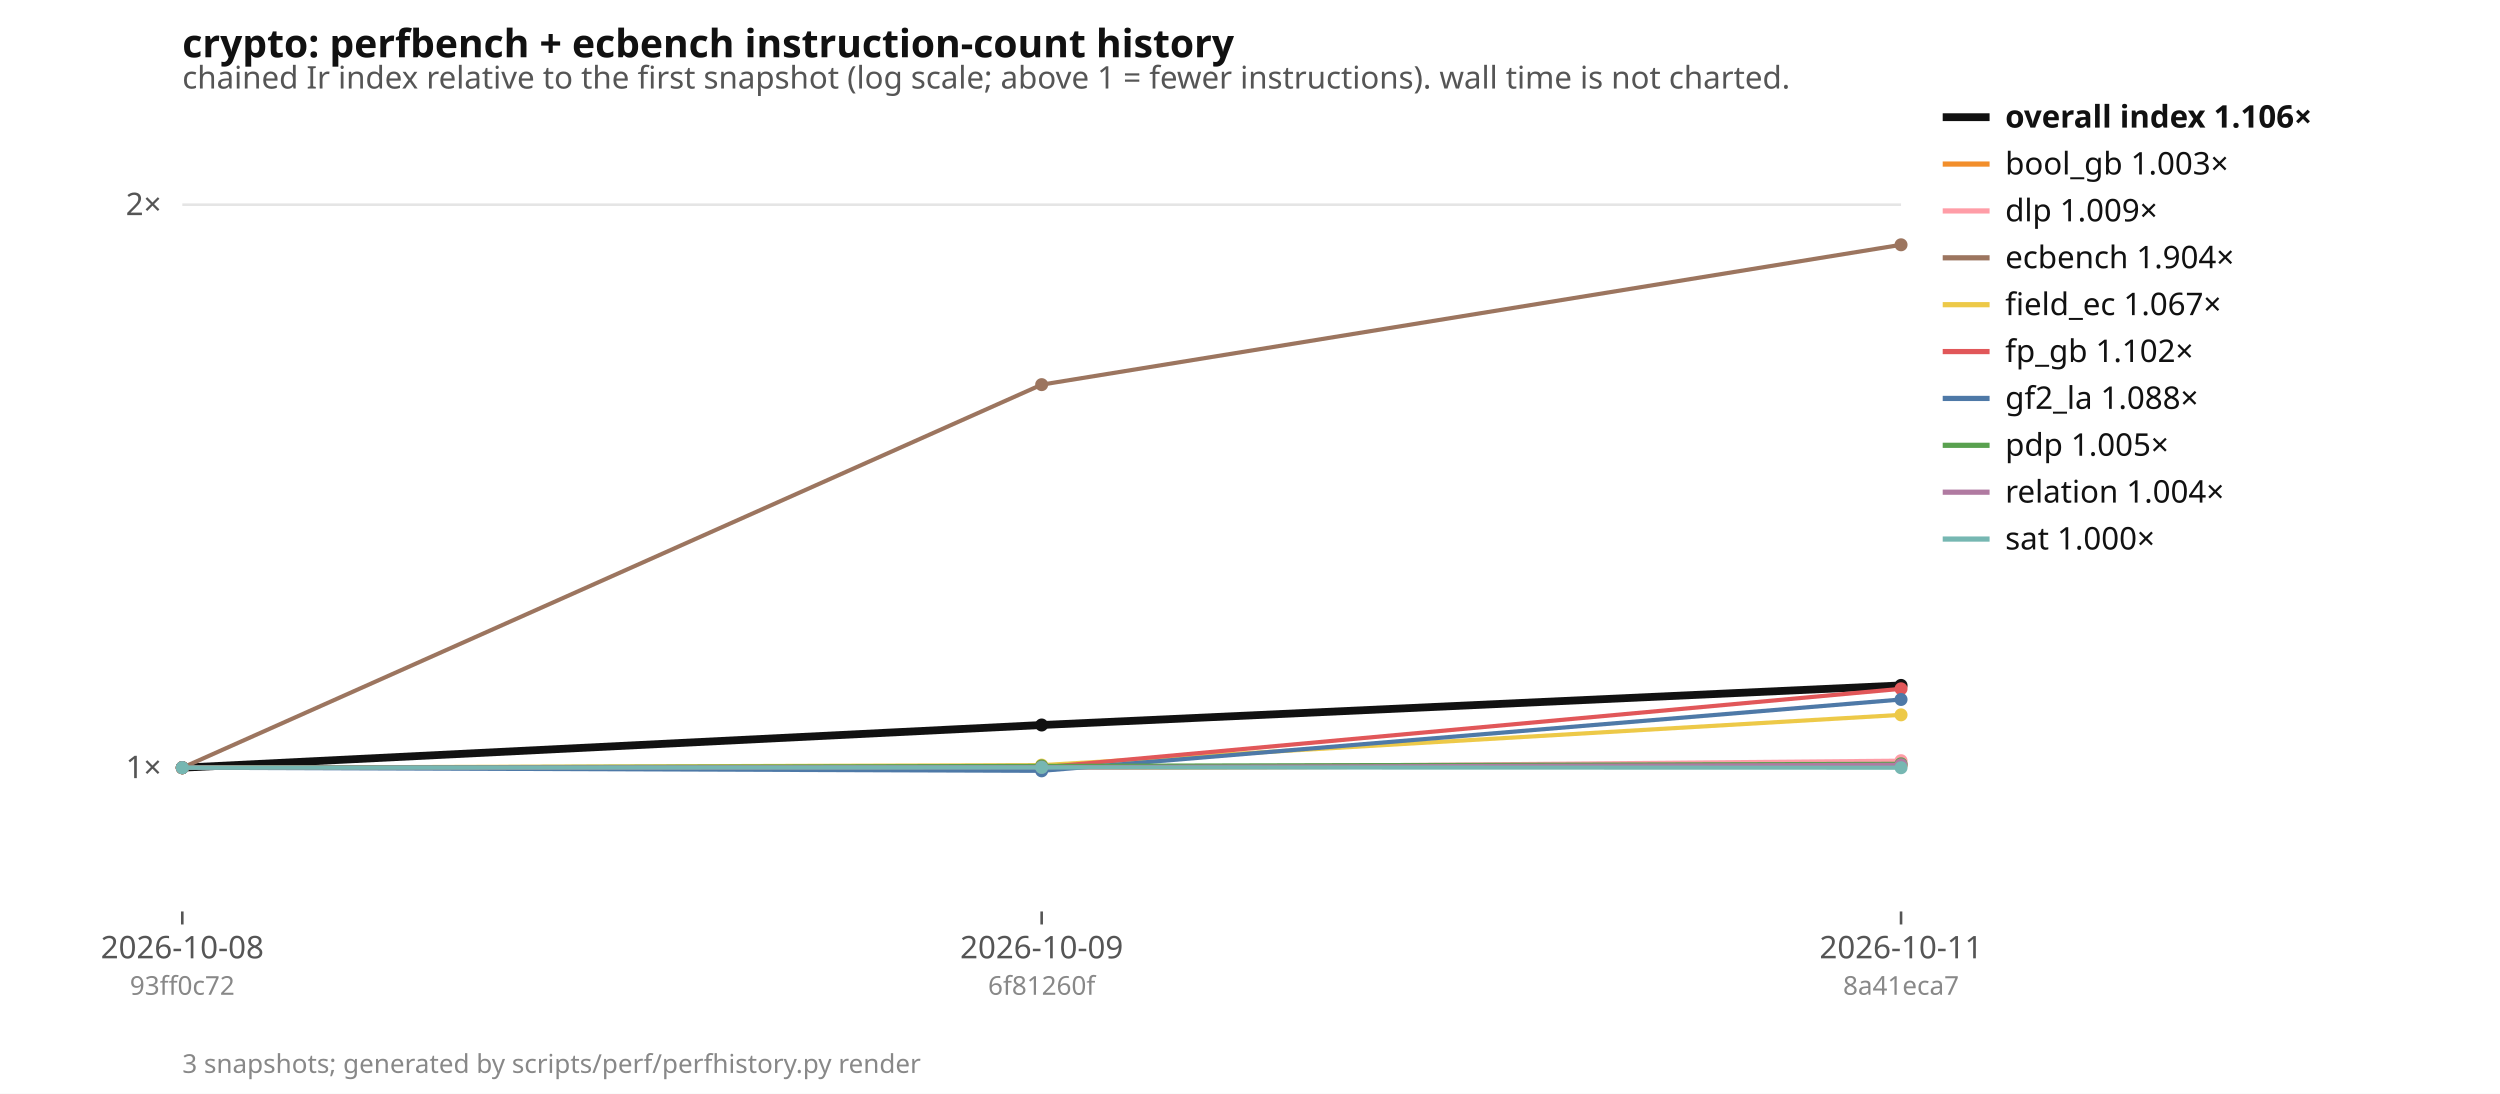
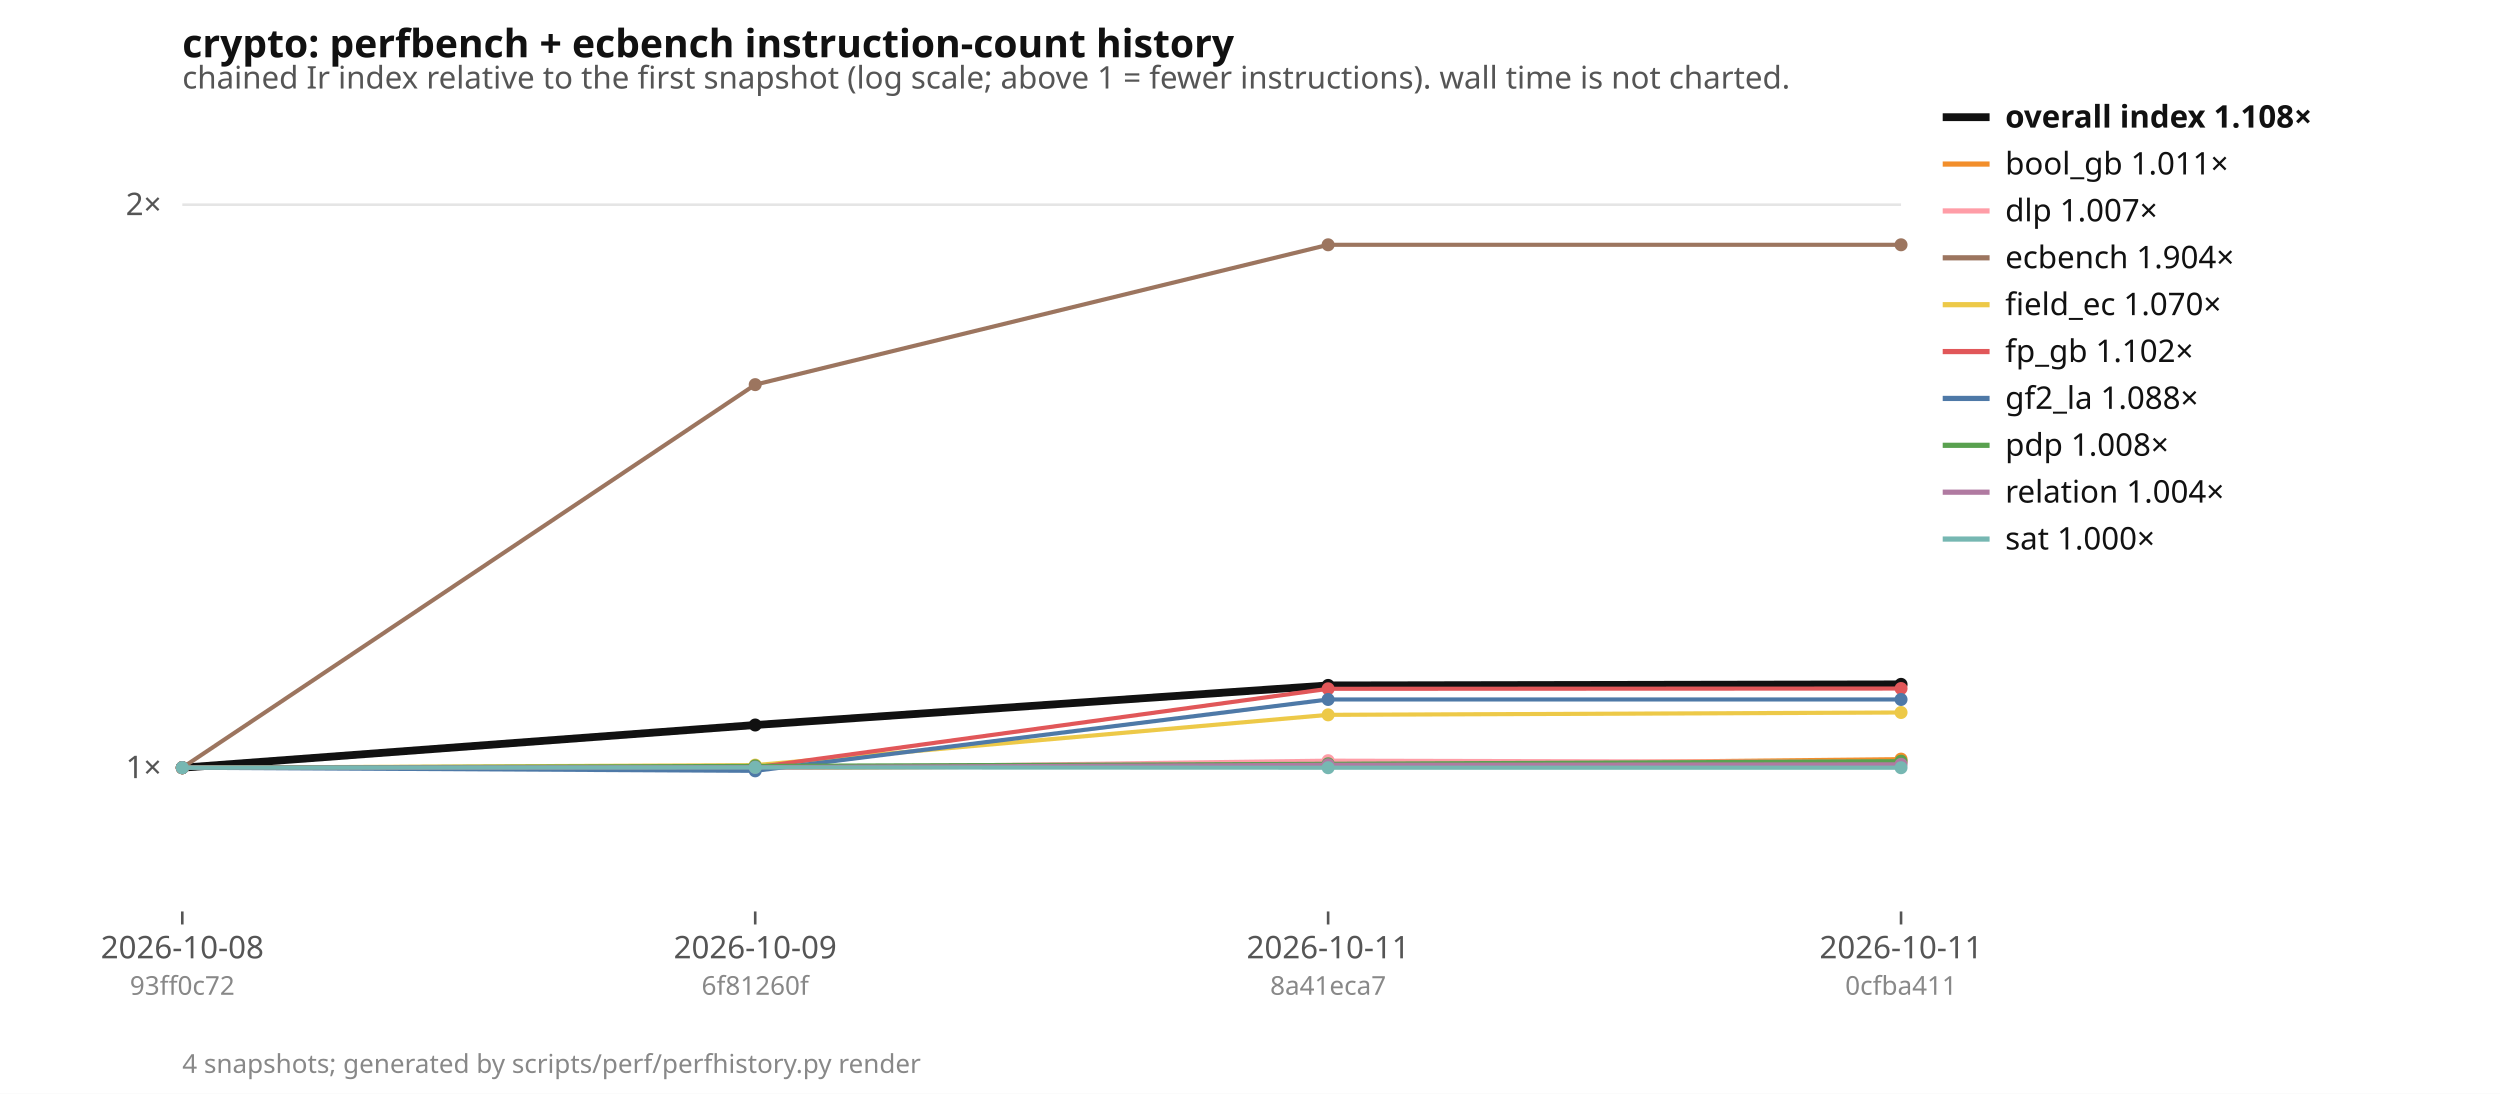
<svg xmlns="http://www.w3.org/2000/svg" width="960" height="420" viewBox="0 0 960 420" font-family="ui-sans-serif, system-ui, sans-serif" font-size="12">
  <rect width="960" height="420" fill="#ffffff" />
  <text x="70" y="22" font-size="15" font-weight="600" fill="#111">crypto: perfbench + ecbench instruction-count history</text>
  <text x="70" y="34" fill="#555">chained Ir index relative to the first snapshot (log scale; above 1 = fewer instructions). wall time is not charted.</text>
  <line x1="70" x2="730" y1="294.8" y2="294.8" stroke="#e5e5e5" />
  <text x="62" y="298.8" text-anchor="end" fill="#555">1×</text>
  <line x1="70" x2="730" y1="78.6" y2="78.6" stroke="#e5e5e5" />
  <text x="62" y="82.6" text-anchor="end" fill="#555">2×</text>
  <line x1="70" x2="730" y1="294.8" y2="294.8" stroke="#999" stroke-dasharray="4 3" />
  <line x1="70.0" x2="70.0" y1="350" y2="355" stroke="#555" />
  <text x="70.0" y="368" text-anchor="middle" fill="#555">2026-10-08</text>
  <text x="70.0" y="382" text-anchor="middle" fill="#888" font-size="10">93ff0c72</text>
-   <line x1="400.0" x2="400.0" y1="350" y2="355" stroke="#555" />
-   <text x="400.0" y="368" text-anchor="middle" fill="#555">2026-10-09</text>
-   <text x="400.0" y="382" text-anchor="middle" fill="#888" font-size="10">6f81260f</text>
+   <line x1="290.0" x2="290.0" y1="350" y2="355" stroke="#555" />
+   <text x="290.0" y="368" text-anchor="middle" fill="#555">2026-10-09</text>
+   <text x="290.0" y="382" text-anchor="middle" fill="#888" font-size="10">6f81260f</text>
+   <line x1="510.0" x2="510.0" y1="350" y2="355" stroke="#555" />
+   <text x="510.0" y="368" text-anchor="middle" fill="#555">2026-10-11</text>
+   <text x="510.0" y="382" text-anchor="middle" fill="#888" font-size="10">8a41eca7</text>
  <line x1="730.0" x2="730.0" y1="350" y2="355" stroke="#555" />
  <text x="730.0" y="368" text-anchor="middle" fill="#555">2026-10-11</text>
-   <text x="730.0" y="382" text-anchor="middle" fill="#888" font-size="10">8a41eca7</text>
-   <polyline points="70.0,294.8 400.0,278.4 730.0,263.2" fill="none" stroke="#111111" stroke-width="3" />
+   <text x="730.0" y="382" text-anchor="middle" fill="#888" font-size="10">0cfba411</text>
+   <polyline points="70.0,294.8 290.0,278.4 510.0,263.2 730.0,262.8" fill="none" stroke="#111111" stroke-width="3" />
  <circle cx="70.0" cy="294.8" r="2.5" fill="#111111" />
-   <circle cx="400.0" cy="278.4" r="2.5" fill="#111111" />
-   <circle cx="730.0" cy="263.2" r="2.5" fill="#111111" />
-   <polyline points="70.0,294.8 400.0,294.9 730.0,293.8" fill="none" stroke="#f28e2b" stroke-width="1.6" />
+   <circle cx="290.0" cy="278.4" r="2.5" fill="#111111" />
+   <circle cx="510.0" cy="263.2" r="2.5" fill="#111111" />
+   <circle cx="730.0" cy="262.8" r="2.5" fill="#111111" />
+   <polyline points="70.0,294.8 290.0,294.9 510.0,293.8 730.0,291.5" fill="none" stroke="#f28e2b" stroke-width="1.6" />
  <circle cx="70.0" cy="294.8" r="2.5" fill="#f28e2b" />
-   <circle cx="400.0" cy="294.9" r="2.5" fill="#f28e2b" />
-   <circle cx="730.0" cy="293.8" r="2.5" fill="#f28e2b" />
-   <polyline points="70.0,294.8 400.0,295.0 730.0,292.1" fill="none" stroke="#ff9da7" stroke-width="1.6" />
+   <circle cx="290.0" cy="294.9" r="2.5" fill="#f28e2b" />
+   <circle cx="510.0" cy="293.8" r="2.5" fill="#f28e2b" />
+   <circle cx="730.0" cy="291.5" r="2.5" fill="#f28e2b" />
+   <polyline points="70.0,294.8 290.0,295.0 510.0,292.1 730.0,292.6" fill="none" stroke="#ff9da7" stroke-width="1.6" />
  <circle cx="70.0" cy="294.8" r="2.5" fill="#ff9da7" />
-   <circle cx="400.0" cy="295.0" r="2.5" fill="#ff9da7" />
-   <circle cx="730.0" cy="292.1" r="2.5" fill="#ff9da7" />
-   <polyline points="70.0,294.8 400.0,147.7 730.0,94.0" fill="none" stroke="#9c755f" stroke-width="1.6" />
+   <circle cx="290.0" cy="295.0" r="2.5" fill="#ff9da7" />
+   <circle cx="510.0" cy="292.1" r="2.5" fill="#ff9da7" />
+   <circle cx="730.0" cy="292.6" r="2.5" fill="#ff9da7" />
+   <polyline points="70.0,294.8 290.0,147.7 510.0,94.0 730.0,94.0" fill="none" stroke="#9c755f" stroke-width="1.6" />
  <circle cx="70.0" cy="294.8" r="2.5" fill="#9c755f" />
-   <circle cx="400.0" cy="147.7" r="2.5" fill="#9c755f" />
+   <circle cx="290.0" cy="147.7" r="2.5" fill="#9c755f" />
+   <circle cx="510.0" cy="94.0" r="2.5" fill="#9c755f" />
  <circle cx="730.0" cy="94.0" r="2.5" fill="#9c755f" />
-   <polyline points="70.0,294.8 400.0,293.8 730.0,274.5" fill="none" stroke="#edc948" stroke-width="1.6" />
+   <polyline points="70.0,294.8 290.0,293.8 510.0,274.5 730.0,273.6" fill="none" stroke="#edc948" stroke-width="1.6" />
  <circle cx="70.0" cy="294.8" r="2.5" fill="#edc948" />
-   <circle cx="400.0" cy="293.8" r="2.5" fill="#edc948" />
-   <circle cx="730.0" cy="274.5" r="2.5" fill="#edc948" />
-   <polyline points="70.0,294.8 400.0,294.7 730.0,264.5" fill="none" stroke="#e15759" stroke-width="1.6" />
+   <circle cx="290.0" cy="293.8" r="2.5" fill="#edc948" />
+   <circle cx="510.0" cy="274.5" r="2.5" fill="#edc948" />
+   <circle cx="730.0" cy="273.6" r="2.5" fill="#edc948" />
+   <polyline points="70.0,294.8 290.0,294.7 510.0,264.5 730.0,264.4" fill="none" stroke="#e15759" stroke-width="1.6" />
  <circle cx="70.0" cy="294.8" r="2.5" fill="#e15759" />
-   <circle cx="400.0" cy="294.7" r="2.5" fill="#e15759" />
-   <circle cx="730.0" cy="264.5" r="2.5" fill="#e15759" />
-   <polyline points="70.0,294.8 400.0,296.0 730.0,268.6" fill="none" stroke="#4e79a7" stroke-width="1.6" />
+   <circle cx="290.0" cy="294.7" r="2.5" fill="#e15759" />
+   <circle cx="510.0" cy="264.5" r="2.5" fill="#e15759" />
+   <circle cx="730.0" cy="264.4" r="2.5" fill="#e15759" />
+   <polyline points="70.0,294.8 290.0,296.0 510.0,268.6 730.0,268.6" fill="none" stroke="#4e79a7" stroke-width="1.6" />
  <circle cx="70.0" cy="294.8" r="2.5" fill="#4e79a7" />
-   <circle cx="400.0" cy="296.0" r="2.5" fill="#4e79a7" />
+   <circle cx="290.0" cy="296.0" r="2.5" fill="#4e79a7" />
+   <circle cx="510.0" cy="268.6" r="2.5" fill="#4e79a7" />
  <circle cx="730.0" cy="268.6" r="2.5" fill="#4e79a7" />
-   <polyline points="70.0,294.8 400.0,294.1 730.0,293.3" fill="none" stroke="#59a14f" stroke-width="1.6" />
+   <polyline points="70.0,294.8 290.0,294.1 510.0,293.3 730.0,292.3" fill="none" stroke="#59a14f" stroke-width="1.6" />
  <circle cx="70.0" cy="294.8" r="2.5" fill="#59a14f" />
-   <circle cx="400.0" cy="294.1" r="2.5" fill="#59a14f" />
-   <circle cx="730.0" cy="293.3" r="2.5" fill="#59a14f" />
-   <polyline points="70.0,294.8 400.0,294.6 730.0,293.7" fill="none" stroke="#b07aa1" stroke-width="1.6" />
+   <circle cx="290.0" cy="294.1" r="2.5" fill="#59a14f" />
+   <circle cx="510.0" cy="293.3" r="2.5" fill="#59a14f" />
+   <circle cx="730.0" cy="292.3" r="2.5" fill="#59a14f" />
+   <polyline points="70.0,294.8 290.0,294.6 510.0,293.7 730.0,293.5" fill="none" stroke="#b07aa1" stroke-width="1.6" />
  <circle cx="70.0" cy="294.8" r="2.5" fill="#b07aa1" />
-   <circle cx="400.0" cy="294.6" r="2.5" fill="#b07aa1" />
-   <circle cx="730.0" cy="293.7" r="2.5" fill="#b07aa1" />
-   <polyline points="70.0,294.8 400.0,294.7 730.0,294.8" fill="none" stroke="#76b7b2" stroke-width="1.6" />
+   <circle cx="290.0" cy="294.6" r="2.5" fill="#b07aa1" />
+   <circle cx="510.0" cy="293.7" r="2.5" fill="#b07aa1" />
+   <circle cx="730.0" cy="293.5" r="2.5" fill="#b07aa1" />
+   <polyline points="70.0,294.8 290.0,294.7 510.0,294.8 730.0,294.8" fill="none" stroke="#76b7b2" stroke-width="1.6" />
  <circle cx="70.0" cy="294.8" r="2.5" fill="#76b7b2" />
-   <circle cx="400.0" cy="294.7" r="2.5" fill="#76b7b2" />
+   <circle cx="290.0" cy="294.7" r="2.5" fill="#76b7b2" />
+   <circle cx="510.0" cy="294.8" r="2.5" fill="#76b7b2" />
  <circle cx="730.0" cy="294.8" r="2.5" fill="#76b7b2" />
  <line x1="746" x2="764" y1="45" y2="45" stroke="#111111" stroke-width="3" />
-   <text x="770" y="49" fill="#111" font-weight="600">overall index 1.106×</text>
+   <text x="770" y="49" fill="#111" font-weight="600">overall index 1.108×</text>
  <line x1="746" x2="764" y1="63" y2="63" stroke="#f28e2b" stroke-width="2" />
-   <text x="770" y="67" fill="#111" font-weight="400">bool_gb 1.003×</text>
+   <text x="770" y="67" fill="#111" font-weight="400">bool_gb 1.011×</text>
  <line x1="746" x2="764" y1="81" y2="81" stroke="#ff9da7" stroke-width="2" />
-   <text x="770" y="85" fill="#111" font-weight="400">dlp 1.009×</text>
+   <text x="770" y="85" fill="#111" font-weight="400">dlp 1.007×</text>
  <line x1="746" x2="764" y1="99" y2="99" stroke="#9c755f" stroke-width="2" />
  <text x="770" y="103" fill="#111" font-weight="400">ecbench 1.904×</text>
  <line x1="746" x2="764" y1="117" y2="117" stroke="#edc948" stroke-width="2" />
-   <text x="770" y="121" fill="#111" font-weight="400">field_ec 1.067×</text>
+   <text x="770" y="121" fill="#111" font-weight="400">field_ec 1.070×</text>
  <line x1="746" x2="764" y1="135" y2="135" stroke="#e15759" stroke-width="2" />
  <text x="770" y="139" fill="#111" font-weight="400">fp_gb 1.102×</text>
  <line x1="746" x2="764" y1="153" y2="153" stroke="#4e79a7" stroke-width="2" />
  <text x="770" y="157" fill="#111" font-weight="400">gf2_la 1.088×</text>
  <line x1="746" x2="764" y1="171" y2="171" stroke="#59a14f" stroke-width="2" />
-   <text x="770" y="175" fill="#111" font-weight="400">pdp 1.005×</text>
+   <text x="770" y="175" fill="#111" font-weight="400">pdp 1.008×</text>
  <line x1="746" x2="764" y1="189" y2="189" stroke="#b07aa1" stroke-width="2" />
  <text x="770" y="193" fill="#111" font-weight="400">relation 1.004×</text>
  <line x1="746" x2="764" y1="207" y2="207" stroke="#76b7b2" stroke-width="2" />
  <text x="770" y="211" fill="#111" font-weight="400">sat 1.000×</text>
-   <text x="70" y="412" fill="#888" font-size="10">3 snapshots; generated by scripts/perf/perfhistory.py render</text>
+   <text x="70" y="412" fill="#888" font-size="10">4 snapshots; generated by scripts/perf/perfhistory.py render</text>
</svg>
